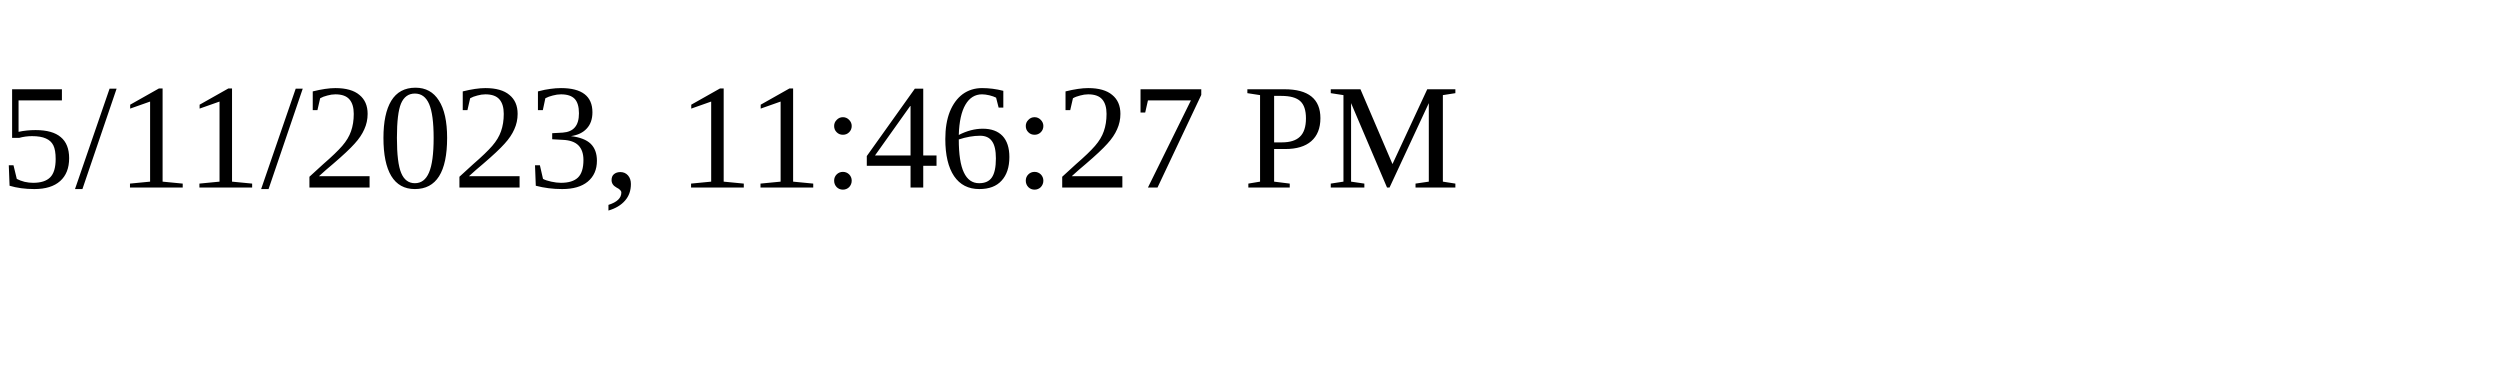
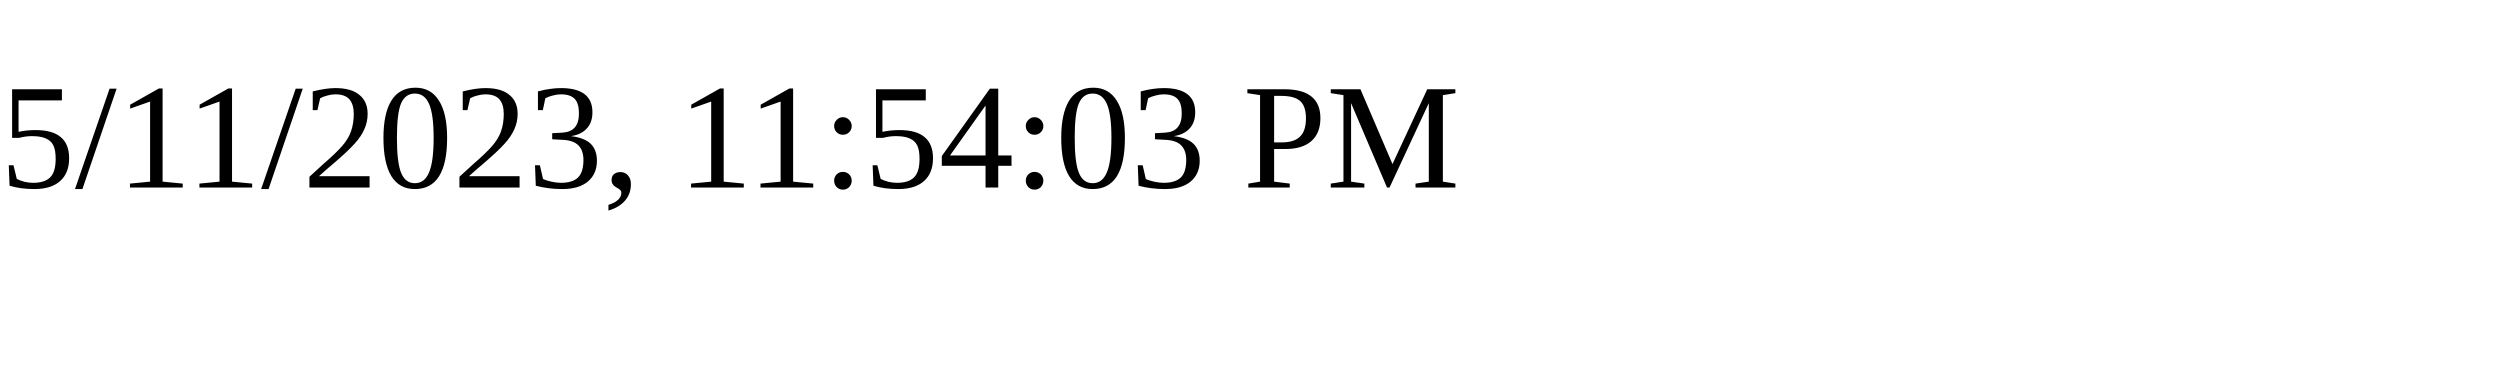
<svg xmlns="http://www.w3.org/2000/svg" height="30" width="200">
-   <text x="0" y="15">5/11/2023, 11:46:27 PM</text>
+   <text x="0" y="15">5/11/2023, 11:54:03 PM</text>
</svg>
